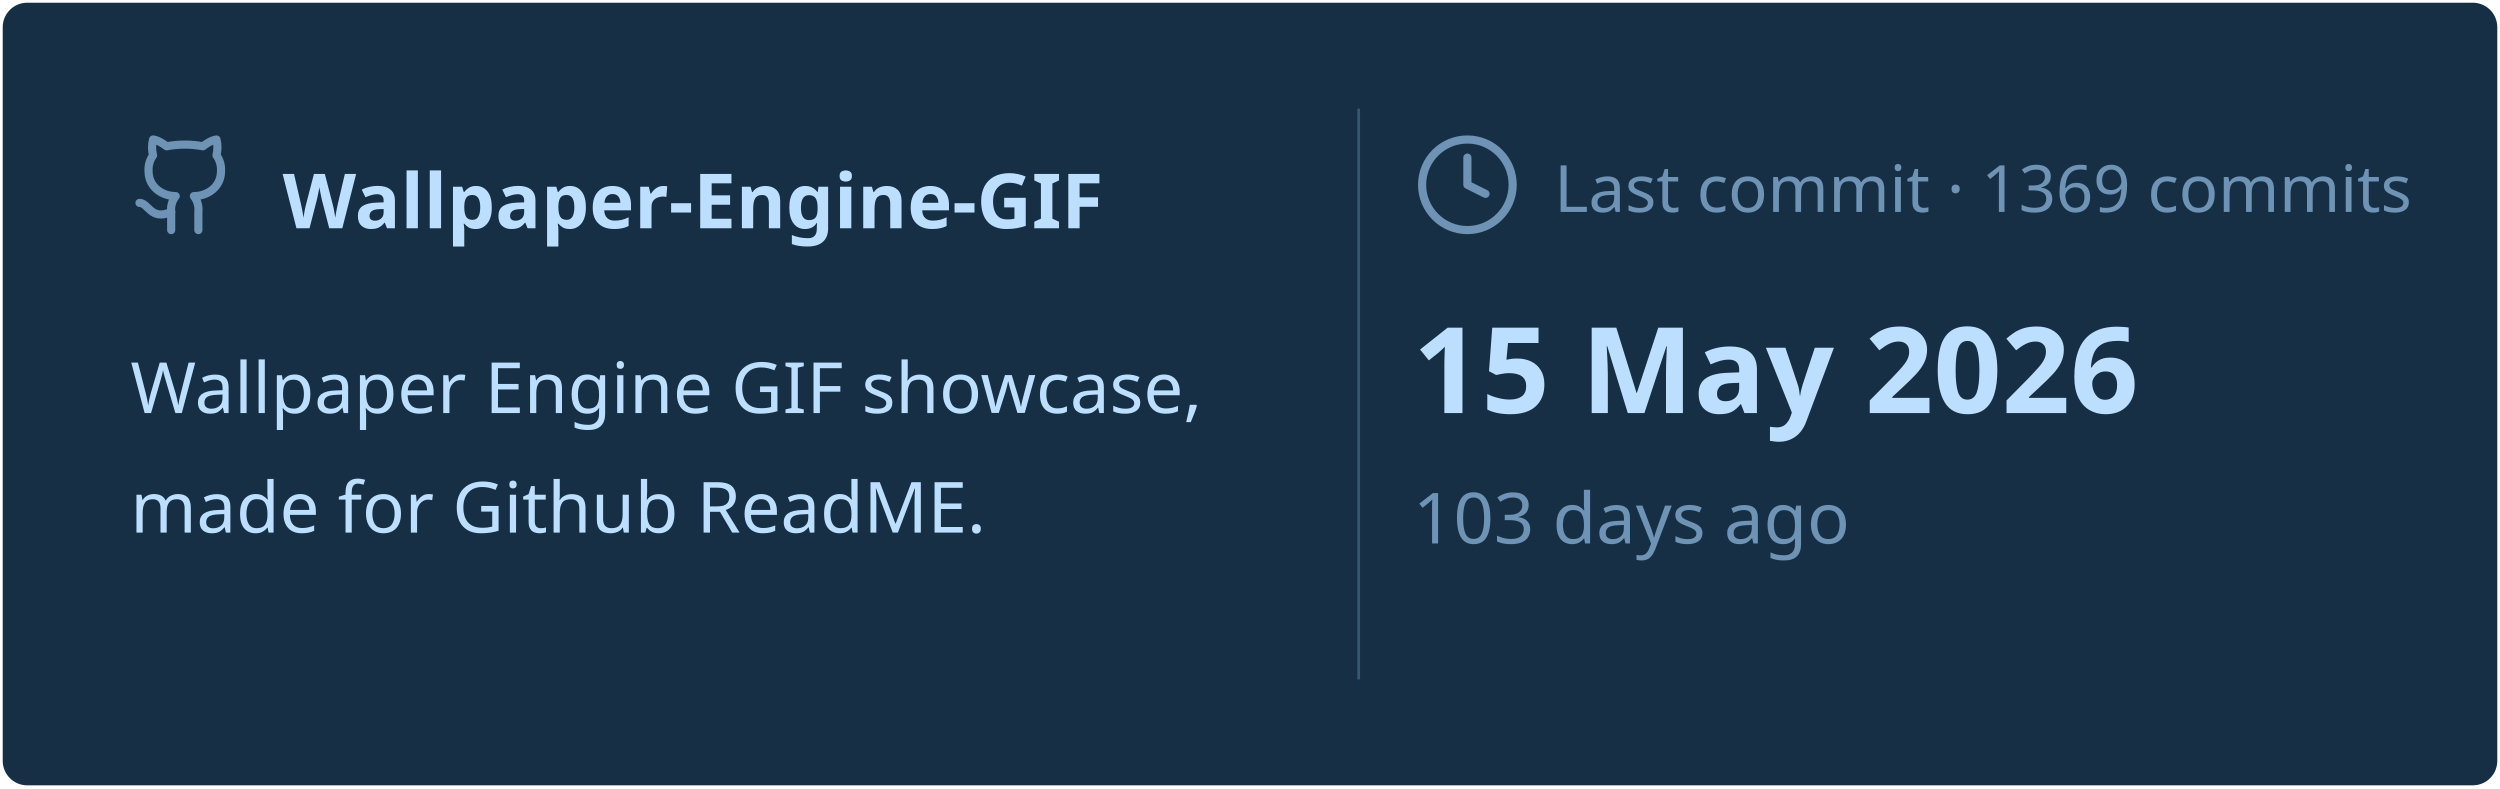
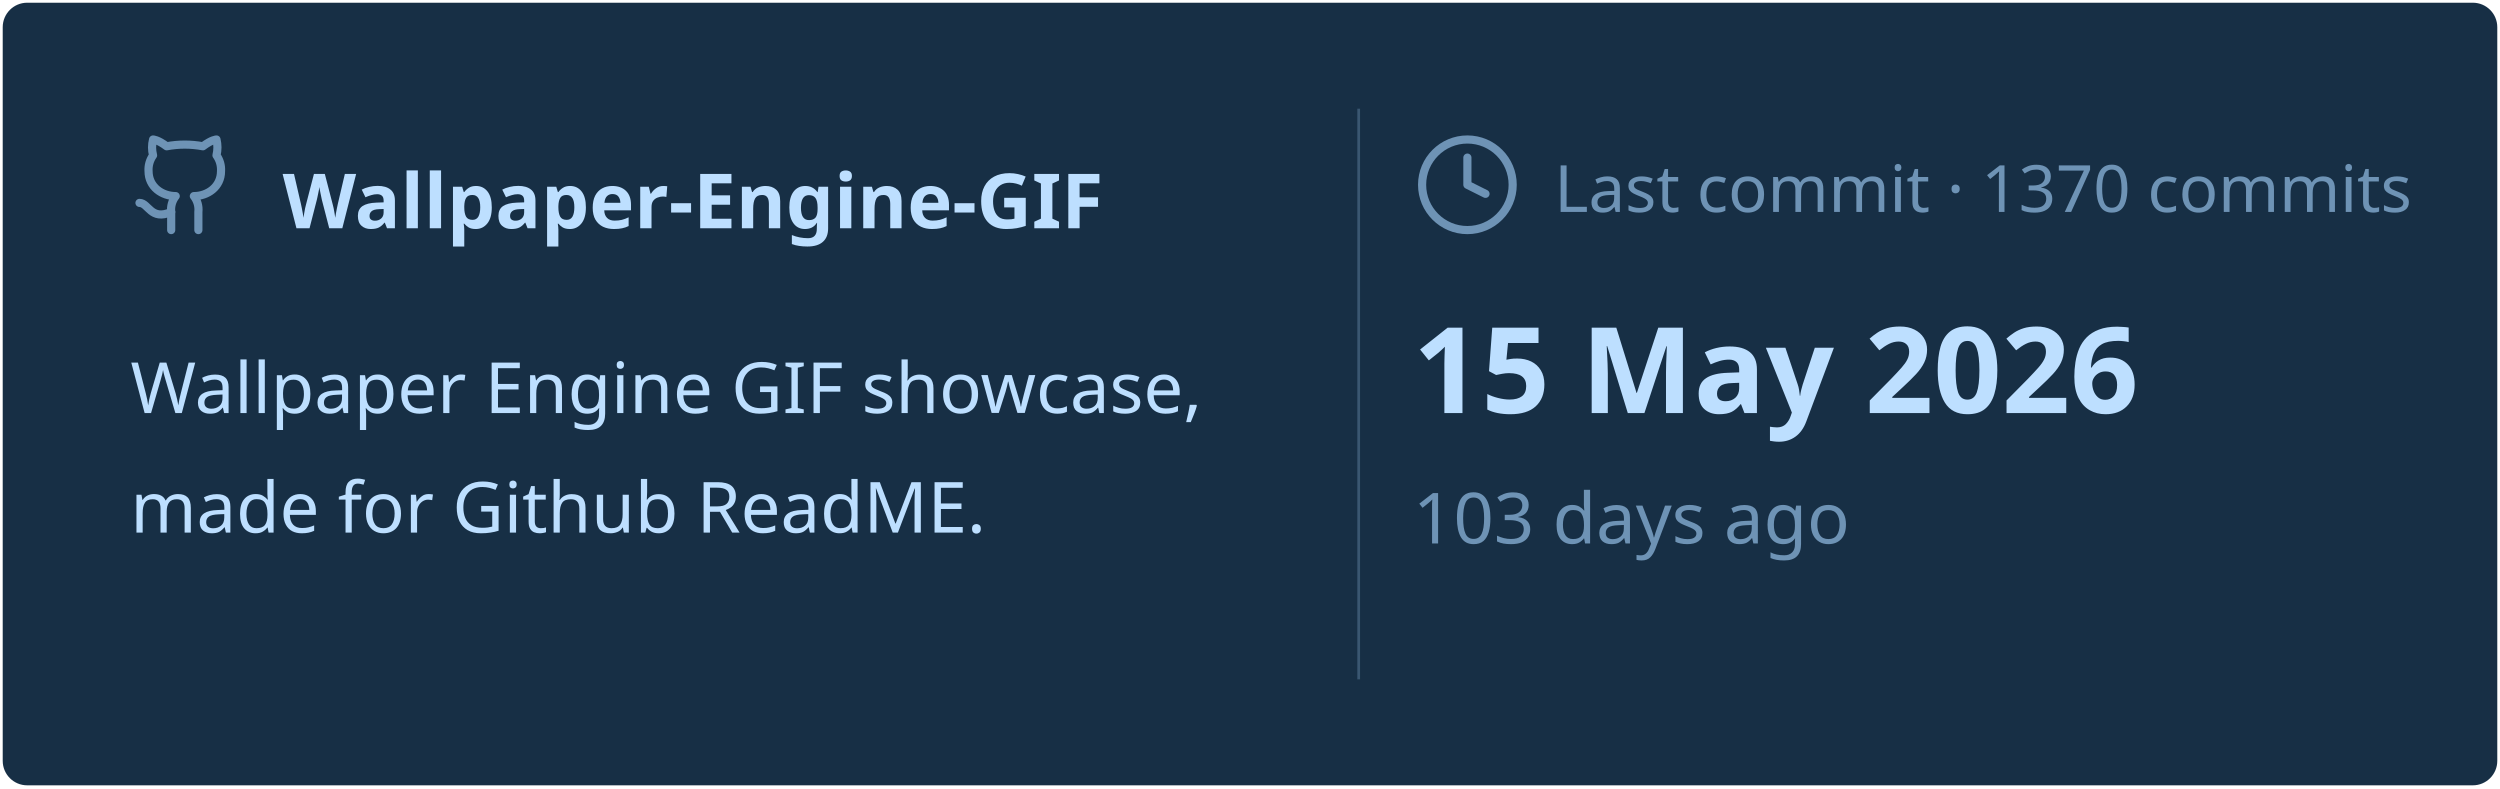
<svg xmlns="http://www.w3.org/2000/svg" viewBox="0 0 460 145" width="460px" height="145px">
  <rect stroke="#000000" stroke-opacity="0" fill="#172F45" rx="4.5" x="0.5" y="0.5" width="459" height="144" />
  <g transform="translate(24, 42)">
    <svg x="0" y="-18" width="20" height="20" viewBox="0 0 24 24" fill="none" stroke="#6E93B5" stroke-width="1.8" stroke-linecap="round" stroke-linejoin="round">
      <path d="M15 22v-4a4.8 4.8 0 0 0-1-3.5c3 0 6-2 6-5.5.08-1.25-.27-2.48-1-3.5.28-1.15.28-2.35 0-3.5 0 0-1 0-3 1.5-2.64-.5-5.36-.5-8 0C6 2 5 2 5 2c-.3 1.15-.3 2.35 0 3.5A5.403 5.403 0 0 0 4 9c0 3.5 3 5.5 6 5.5-.39.49-.68 1.05-.85 1.65-.17.6-.22 1.23-.15 1.85v4" />
      <path d="M9 18c-4.51 2-5-2-7-2" />
    </svg>
    <text x="28" y="0" font-family="&quot;Segoe UI&quot;, Ubuntu, sans-serif" font-size="14" font-weight="700" fill="#BDDFFF">Wallpaper-Engine-GIF</text>
  </g>
  <text x="24" y="76" font-family="&quot;Segoe UI&quot;, Ubuntu, sans-serif" font-size="13" font-weight="400" fill="#BDDFFF">Wallpaper Engine GIF showcase,</text>
  <text x="24" y="98" font-family="&quot;Segoe UI&quot;, Ubuntu, sans-serif" font-size="13" font-weight="400" fill="#BDDFFF">made for Github ReadME.</text>
  <line x1="250" y1="20" x2="250" y2="125" stroke="#6E93B5" stroke-width="0.5" stroke-opacity="0.4" />
  <svg x="260" y="24" width="20" height="20" viewBox="0 0 24 24" fill="none" stroke="#6E93B5" stroke-width="1.8" stroke-linecap="round" stroke-linejoin="round">
    <circle cx="12" cy="12" r="10" />
    <polyline points="12 6 12 12 16 14" />
  </svg>
-   <text x="286" y="39" font-family="&quot;Segoe UI&quot;, Ubuntu, sans-serif" font-size="12" font-weight="400" fill="#6E93B5">Last commit · 1369 commits</text>
+   <text x="286" y="39" font-family="&quot;Segoe UI&quot;, Ubuntu, sans-serif" font-size="12" font-weight="400" fill="#6E93B5">Last commit · 1370 commits</text>
  <text x="260" y="76" font-family="&quot;Segoe UI&quot;, Ubuntu, sans-serif" font-size="22" font-weight="700" fill="#BDDFFF">15 May 2026</text>
  <text x="260" y="100" font-family="&quot;Segoe UI&quot;, Ubuntu, sans-serif" font-size="13" font-weight="400" fill="#6E93B5">103 days ago</text>
</svg>
